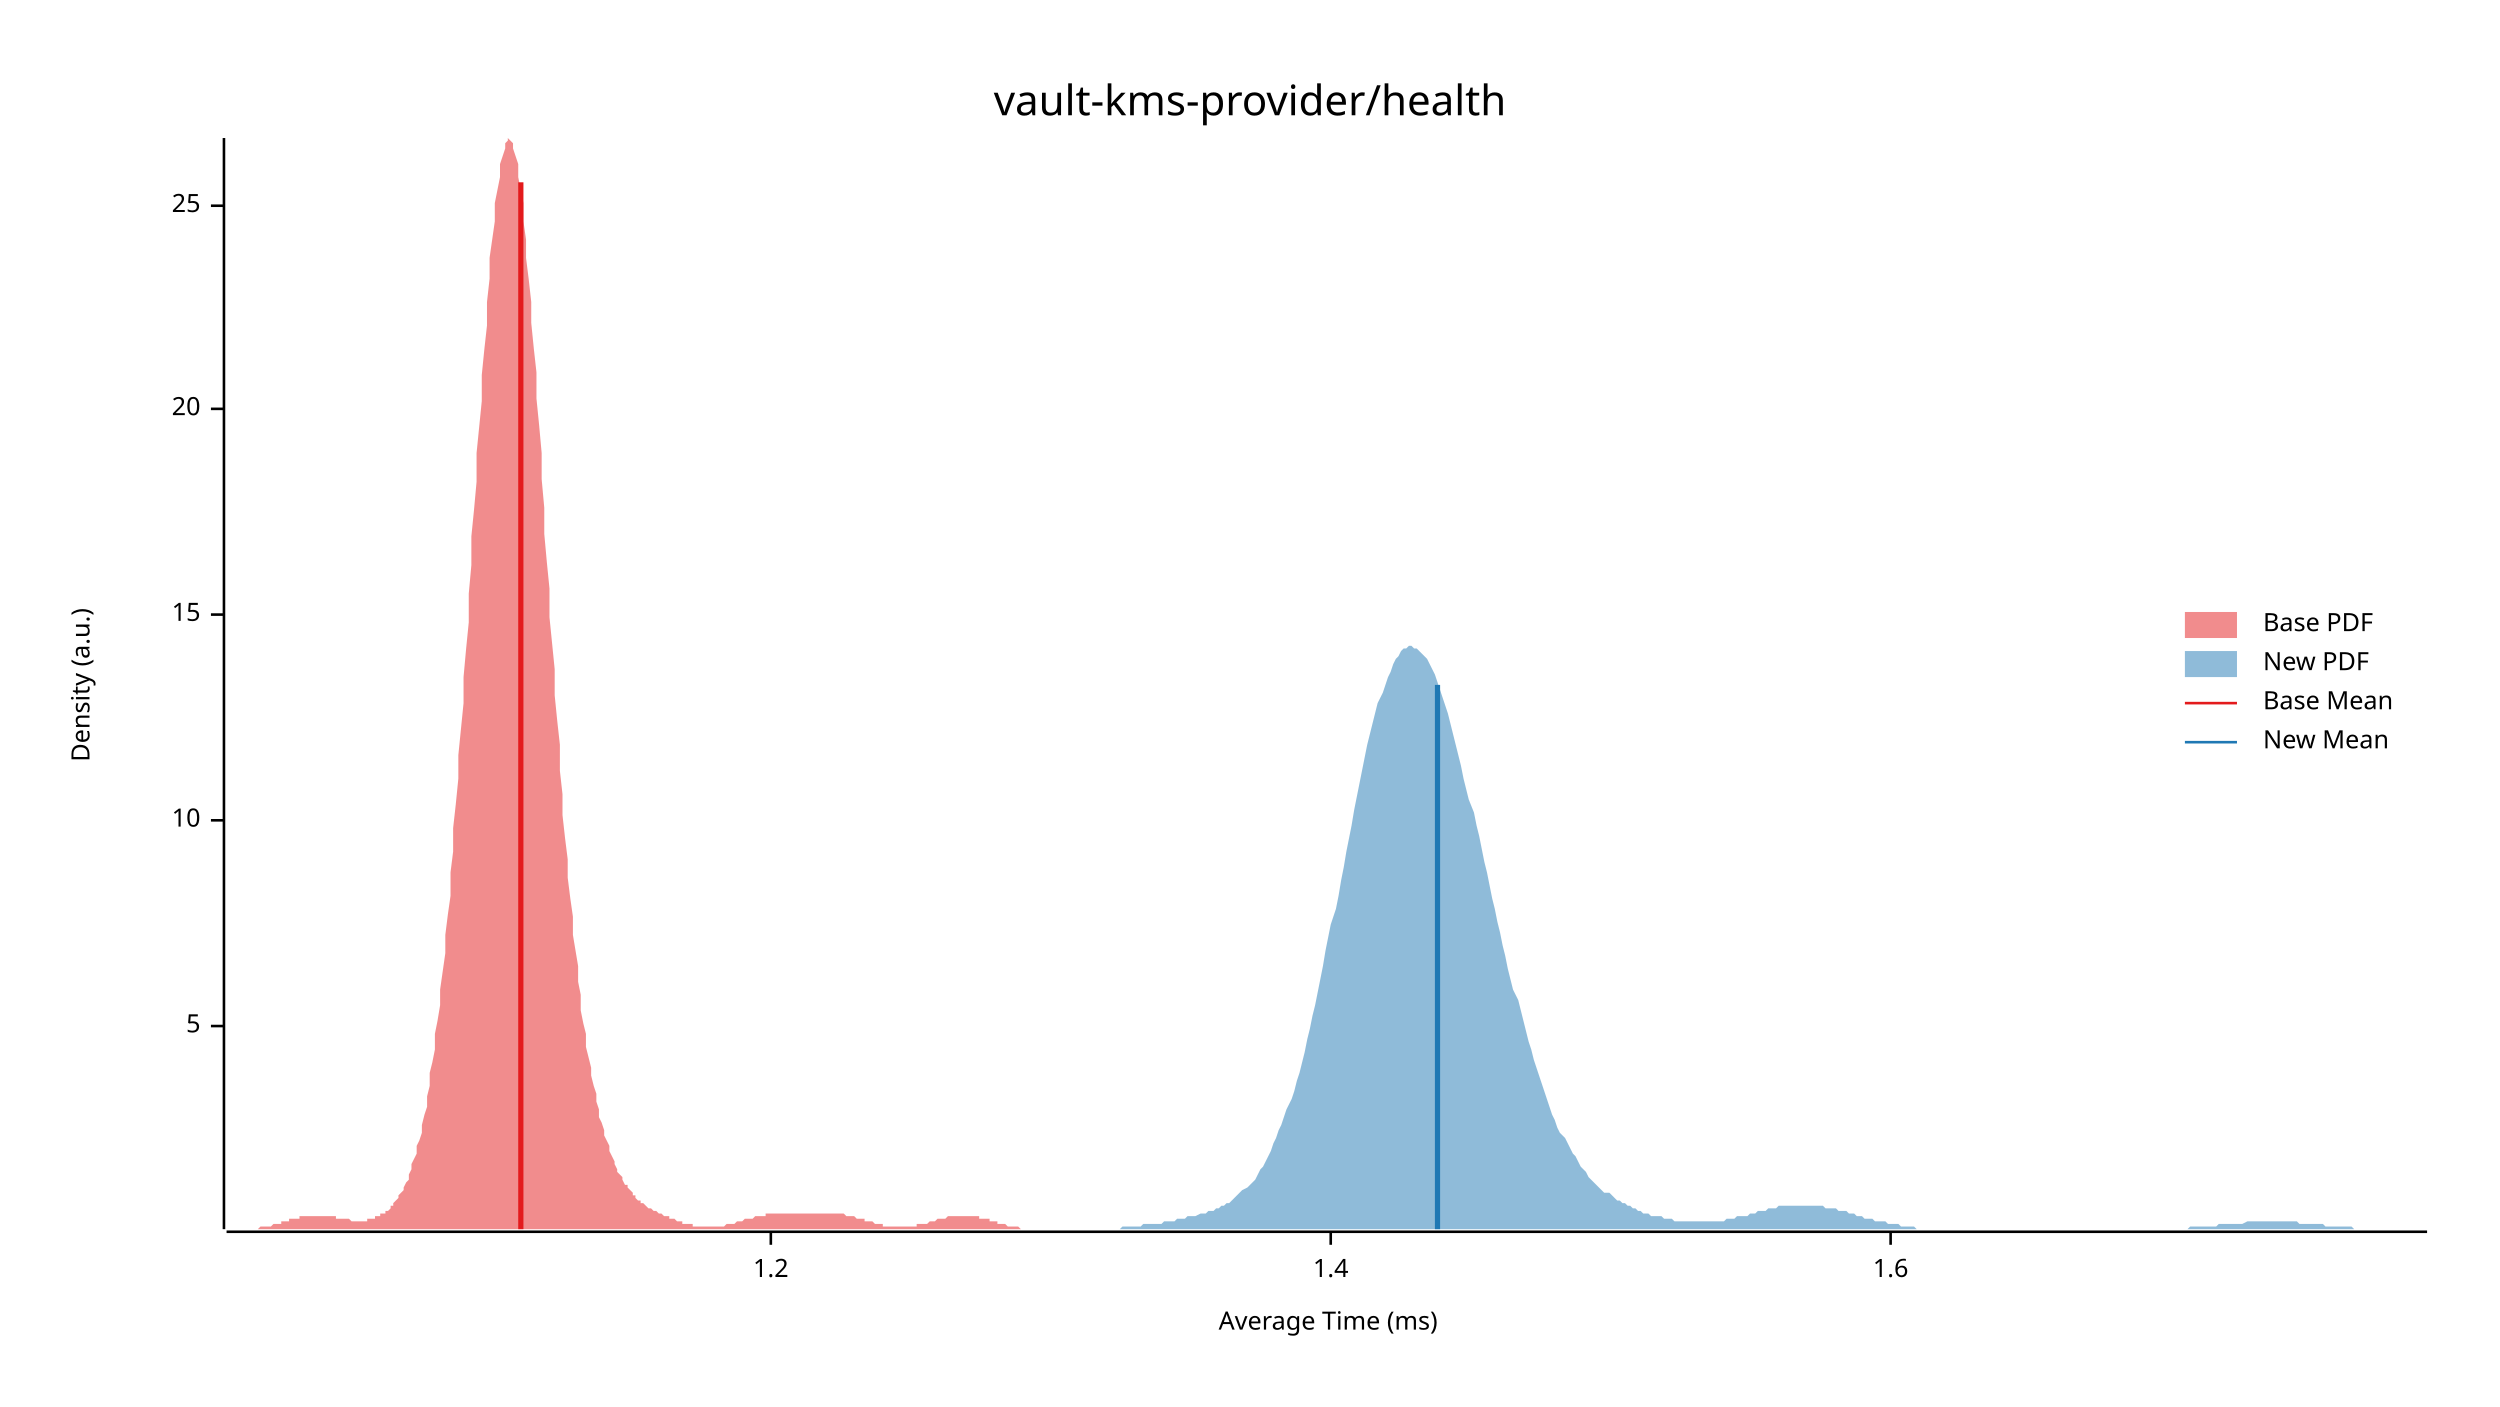
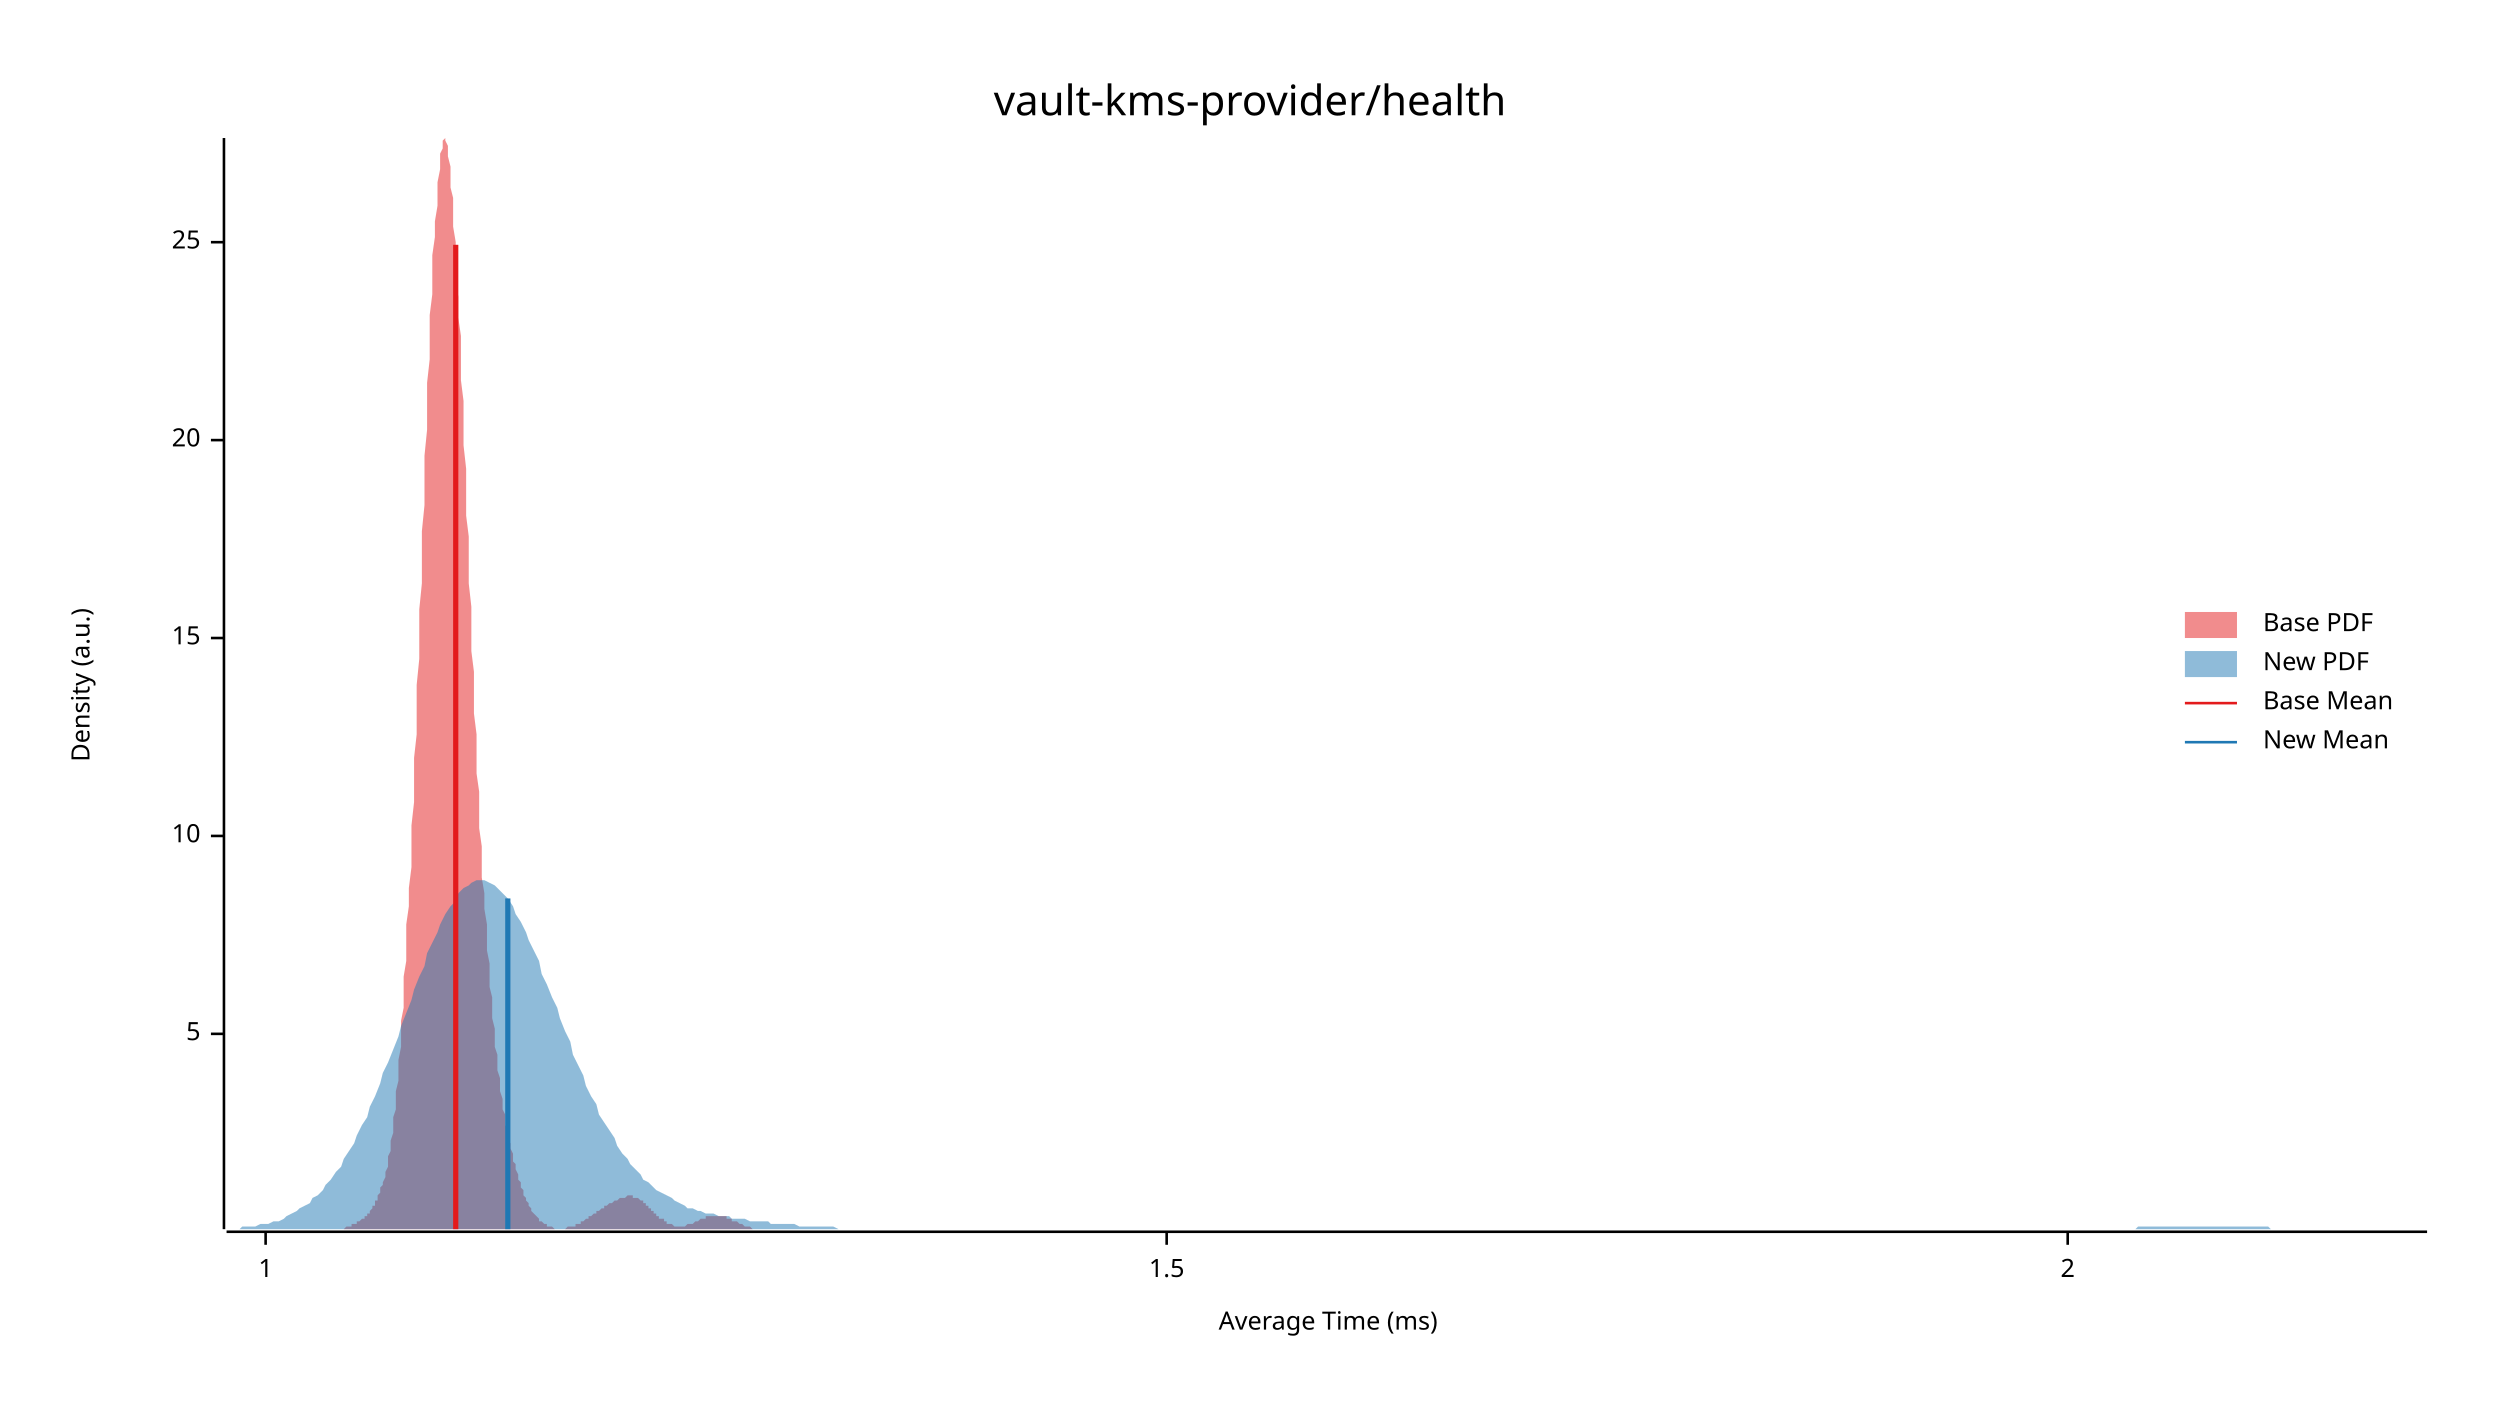
<svg xmlns="http://www.w3.org/2000/svg" width="960" height="540" viewBox="0 0 960 540">
  <text x="480" y="32" dy="0.76em" text-anchor="middle" font-family="sans-serif" font-size="16.129" opacity="1" fill="#000000">
vault-kms-provider/health
</text>
  <text x="27" y="263" dy="0.76em" text-anchor="middle" font-family="sans-serif" font-size="9.677" opacity="1" fill="#000000" transform="rotate(270, 27, 263)">
Density (a.u.)
</text>
  <text x="510" y="513" dy="-0.5ex" text-anchor="middle" font-family="sans-serif" font-size="9.677" opacity="1" fill="#000000">
Average Time (ms)
</text>
  <polyline fill="none" opacity="1" stroke="#000000" stroke-width="1" points="86,53 86,472 " />
-   <text x="77" y="394" dy="0.5ex" text-anchor="end" font-family="sans-serif" font-size="9.677" opacity="1" fill="#000000">
+   <text x="77" y="397" dy="0.5ex" text-anchor="end" font-family="sans-serif" font-size="9.677" opacity="1" fill="#000000">
5
</text>
-   <polyline fill="none" opacity="1" stroke="#000000" stroke-width="1" points="81,394 86,394 " />
-   <text x="77" y="315" dy="0.5ex" text-anchor="end" font-family="sans-serif" font-size="9.677" opacity="1" fill="#000000">
+   <polyline fill="none" opacity="1" stroke="#000000" stroke-width="1" points="81,397 86,397 " />
+   <text x="77" y="321" dy="0.5ex" text-anchor="end" font-family="sans-serif" font-size="9.677" opacity="1" fill="#000000">
10
</text>
-   <polyline fill="none" opacity="1" stroke="#000000" stroke-width="1" points="81,315 86,315 " />
-   <text x="77" y="236" dy="0.5ex" text-anchor="end" font-family="sans-serif" font-size="9.677" opacity="1" fill="#000000">
+   <polyline fill="none" opacity="1" stroke="#000000" stroke-width="1" points="81,321 86,321 " />
+   <text x="77" y="245" dy="0.5ex" text-anchor="end" font-family="sans-serif" font-size="9.677" opacity="1" fill="#000000">
15
</text>
-   <polyline fill="none" opacity="1" stroke="#000000" stroke-width="1" points="81,236 86,236 " />
-   <text x="77" y="157" dy="0.5ex" text-anchor="end" font-family="sans-serif" font-size="9.677" opacity="1" fill="#000000">
+   <polyline fill="none" opacity="1" stroke="#000000" stroke-width="1" points="81,245 86,245 " />
+   <text x="77" y="169" dy="0.5ex" text-anchor="end" font-family="sans-serif" font-size="9.677" opacity="1" fill="#000000">
20
</text>
-   <polyline fill="none" opacity="1" stroke="#000000" stroke-width="1" points="81,157 86,157 " />
-   <text x="77" y="79" dy="0.5ex" text-anchor="end" font-family="sans-serif" font-size="9.677" opacity="1" fill="#000000">
+   <polyline fill="none" opacity="1" stroke="#000000" stroke-width="1" points="81,169 86,169 " />
+   <text x="77" y="93" dy="0.5ex" text-anchor="end" font-family="sans-serif" font-size="9.677" opacity="1" fill="#000000">
25
</text>
-   <polyline fill="none" opacity="1" stroke="#000000" stroke-width="1" points="81,79 86,79 " />
+   <polyline fill="none" opacity="1" stroke="#000000" stroke-width="1" points="81,93 86,93 " />
  <polyline fill="none" opacity="1" stroke="#000000" stroke-width="1" points="87,473 932,473 " />
-   <text x="296" y="483" dy="0.76em" text-anchor="middle" font-family="sans-serif" font-size="9.677" opacity="1" fill="#000000">
- 1.2
+   <text x="102" y="483" dy="0.76em" text-anchor="middle" font-family="sans-serif" font-size="9.677" opacity="1" fill="#000000">
+ 1
</text>
-   <polyline fill="none" opacity="1" stroke="#000000" stroke-width="1" points="296,473 296,478 " />
-   <text x="511" y="483" dy="0.76em" text-anchor="middle" font-family="sans-serif" font-size="9.677" opacity="1" fill="#000000">
- 1.4
+   <polyline fill="none" opacity="1" stroke="#000000" stroke-width="1" points="102,473 102,478 " />
+   <text x="448" y="483" dy="0.76em" text-anchor="middle" font-family="sans-serif" font-size="9.677" opacity="1" fill="#000000">
+ 1.5
</text>
-   <polyline fill="none" opacity="1" stroke="#000000" stroke-width="1" points="511,473 511,478 " />
-   <text x="726" y="483" dy="0.76em" text-anchor="middle" font-family="sans-serif" font-size="9.677" opacity="1" fill="#000000">
- 1.6
+   <polyline fill="none" opacity="1" stroke="#000000" stroke-width="1" points="448,473 448,478 " />
+   <text x="794" y="483" dy="0.76em" text-anchor="middle" font-family="sans-serif" font-size="9.677" opacity="1" fill="#000000">
+ 2
</text>
-   <polyline fill="none" opacity="1" stroke="#000000" stroke-width="1" points="726,473 726,478 " />
-   <polygon opacity="0.5" fill="#E31A1C" points="87,472 87,472 88,472 88,472 89,472 90,472 90,472 91,472 92,472 92,472 93,472 94,472 94,472 95,472 95,472 96,472 97,472 97,472 98,472 99,472 99,472 100,471 101,471 101,471 102,471 102,471 103,471 104,471 104,471 105,470 106,470 106,470 107,470 108,470 108,469 109,469 109,469 110,469 111,469 111,468 112,468 113,468 113,468 114,468 115,468 115,467 116,467 116,467 117,467 118,467 118,467 119,467 120,467 120,467 121,467 122,467 122,467 123,467 123,467 124,467 125,467 125,467 126,467 127,467 127,467 128,467 129,467 129,468 130,468 130,468 131,468 132,468 132,468 133,468 134,468 134,468 135,469 136,469 136,469 137,469 137,469 138,469 139,469 139,469 140,469 141,469 141,468 142,468 143,468 143,468 144,468 144,467 145,467 146,467 146,466 147,466 148,466 148,465 149,465 150,464 150,463 151,463 151,462 152,461 153,460 153,459 154,458 155,457 155,456 156,454 157,453 157,451 158,449 158,447 159,445 160,443 160,440 161,438 162,435 162,432 163,428 164,425 164,421 165,417 165,412 166,408 167,403 167,397 168,392 169,386 169,380 170,373 171,366 171,359 172,351 173,344 173,335 174,327 174,318 175,309 176,299 176,290 177,280 178,270 178,260 179,249 180,239 180,228 181,217 181,206 182,196 183,185 183,174 184,164 185,154 185,144 186,134 187,125 187,116 188,107 188,99 189,92 190,85 190,78 191,73 192,68 192,63 193,60 194,57 194,55 195,54 195,53 196,54 197,55 197,57 198,60 199,63 199,68 200,73 201,78 201,85 202,92 202,99 203,107 204,116 204,124 205,134 206,143 206,153 207,163 208,174 208,184 209,195 209,205 210,216 211,226 211,237 212,247 213,257 213,267 214,277 215,286 215,296 216,305 216,313 217,322 218,330 218,337 219,345 220,352 220,359 221,365 222,371 222,377 223,382 223,388 224,393 225,397 225,402 226,406 227,410 227,413 228,417 229,420 229,423 230,426 230,429 231,431 232,434 232,436 233,438 234,440 234,442 235,444 236,446 236,447 237,449 237,450 238,451 239,452 239,453 240,455 241,455 241,456 242,457 243,458 243,459 244,459 244,460 245,461 246,461 246,462 247,462 248,463 248,463 249,464 250,464 250,464 251,465 252,465 252,465 253,466 253,466 254,466 255,467 255,467 256,467 257,467 257,468 258,468 259,468 259,468 260,469 260,469 261,469 262,469 262,470 263,470 264,470 264,470 265,470 266,470 266,471 267,471 267,471 268,471 269,471 269,471 270,471 271,471 271,471 272,471 273,471 273,471 274,471 274,471 275,471 276,471 276,471 277,471 278,471 278,471 279,470 280,470 280,470 281,470 281,470 282,470 283,469 283,469 284,469 285,469 285,469 286,468 287,468 287,468 288,468 288,468 289,468 290,467 290,467 291,467 292,467 292,467 293,467 294,467 294,466 295,466 295,466 296,466 297,466 297,466 298,466 299,466 299,466 300,466 301,466 301,466 302,466 302,466 303,466 304,466 304,466 305,466 306,466 306,466 307,466 308,466 308,466 309,466 309,466 310,466 311,466 311,466 312,466 313,466 313,466 314,466 315,466 315,466 316,466 316,466 317,466 318,466 318,466 319,466 320,466 320,466 321,466 322,466 322,466 323,466 323,466 324,466 325,467 325,467 326,467 327,467 327,467 328,467 329,468 329,468 330,468 331,468 331,468 332,468 332,469 333,469 334,469 334,469 335,469 336,470 336,470 337,470 338,470 338,470 339,470 339,471 340,471 341,471 341,471 342,471 343,471 343,471 344,471 345,471 345,471 346,471 346,471 347,471 348,471 348,471 349,471 350,471 350,471 351,471 352,471 352,470 353,470 353,470 354,470 355,470 355,470 356,470 357,469 357,469 358,469 359,469 359,469 360,468 360,468 361,468 362,468 362,468 363,468 364,467 364,467 365,467 366,467 366,467 367,467 367,467 368,467 369,467 369,467 370,467 371,467 371,467 372,467 373,467 373,467 374,467 374,467 375,467 376,467 376,468 377,468 378,468 378,468 379,468 380,468 380,469 381,469 381,469 382,469 383,469 383,470 384,470 385,470 385,470 386,470 387,471 387,471 388,471 388,471 389,471 390,471 390,471 391,471 392,472 392,472 393,472 394,472 394,472 395,472 395,472 396,472 397,472 397,472 398,472 399,472 399,472 400,472 401,472 401,472 402,472 402,472 403,472 404,472 404,472 404,472 87,472 " />
-   <polygon opacity="0.5" fill="#1F78B4" points="402,472 403,472 404,472 405,472 406,472 407,472 409,472 410,472 411,472 412,472 413,472 414,472 415,472 416,472 417,472 418,472 419,472 420,472 421,472 422,472 423,472 424,472 426,472 427,472 428,472 429,472 430,472 431,471 432,471 433,471 434,471 435,471 436,471 437,471 438,471 439,470 440,470 441,470 442,470 444,470 445,470 446,470 447,469 448,469 449,469 450,469 451,469 452,468 453,468 454,468 455,468 456,467 457,467 458,467 459,467 461,466 462,466 463,466 464,465 465,465 466,465 467,464 468,464 469,463 470,463 471,462 472,462 473,461 474,460 475,459 476,458 477,457 479,456 480,455 481,454 482,453 483,451 484,449 485,448 486,446 487,444 488,442 489,439 490,437 491,434 492,432 493,429 494,426 496,422 497,419 498,415 499,412 500,408 501,404 502,399 503,395 504,390 505,386 506,381 507,376 508,371 509,365 510,360 511,355 513,349 514,344 515,338 516,333 517,327 518,322 519,317 520,311 521,306 522,301 523,296 524,291 525,286 526,282 527,278 528,274 529,270 531,266 532,263 533,260 534,258 535,255 536,253 537,252 538,250 539,249 540,249 541,248 542,248 543,249 544,249 545,250 546,251 548,253 549,255 550,257 551,259 552,262 553,265 554,268 555,271 556,274 557,278 558,282 559,286 560,290 561,294 562,299 563,303 564,307 566,312 567,317 568,321 569,326 570,331 571,335 572,340 573,345 574,349 575,354 576,358 577,363 578,367 579,372 580,376 581,380 583,384 584,388 585,392 586,396 587,400 588,403 589,407 590,410 591,413 592,416 593,419 594,422 595,425 596,428 597,430 598,433 599,435 601,437 602,439 603,441 604,443 605,444 606,446 607,448 608,449 609,450 610,452 611,453 612,454 613,455 614,456 615,457 616,458 618,458 619,459 620,460 621,461 622,461 623,462 624,462 625,463 626,463 627,464 628,464 629,465 630,465 631,466 632,466 633,466 634,467 636,467 637,467 638,467 639,468 640,468 641,468 642,468 643,469 644,469 645,469 646,469 647,469 648,469 649,469 650,469 651,469 653,469 654,469 655,469 656,469 657,469 658,469 659,469 660,469 661,469 662,469 663,468 664,468 665,468 666,468 667,467 668,467 669,467 671,467 672,466 673,466 674,466 675,465 676,465 677,465 678,465 679,464 680,464 681,464 682,464 683,463 684,463 685,463 686,463 688,463 689,463 690,463 691,463 692,463 693,463 694,463 695,463 696,463 697,463 698,463 699,463 700,463 701,464 702,464 703,464 705,464 706,465 707,465 708,465 709,465 710,466 711,466 712,466 713,467 714,467 715,467 716,468 717,468 718,468 719,468 720,469 721,469 723,469 724,469 725,470 726,470 727,470 728,470 729,470 730,471 731,471 732,471 733,471 734,471 735,471 736,472 737,472 738,472 740,472 741,472 742,472 743,472 744,472 745,472 746,472 747,472 748,472 749,472 750,472 751,472 752,472 753,472 754,472 755,472 756,472 758,472 759,472 760,472 761,472 762,472 763,472 764,472 765,472 766,472 767,472 768,472 769,472 770,472 771,472 772,472 773,472 775,472 776,472 777,472 778,472 779,472 780,472 781,472 782,472 783,472 784,472 785,472 786,472 787,472 788,472 789,472 790,472 791,472 793,472 794,472 795,472 796,472 797,472 798,472 799,472 800,472 801,472 802,472 803,472 804,472 805,472 806,472 807,472 808,472 810,472 811,472 812,472 813,472 814,472 815,472 816,472 817,472 818,472 819,472 820,472 821,472 822,472 823,472 824,472 825,472 826,472 828,472 829,472 830,472 831,472 832,472 833,472 834,472 835,472 836,472 837,472 838,472 839,472 840,472 841,471 842,471 843,471 845,471 846,471 847,471 848,471 849,471 850,471 851,471 852,470 853,470 854,470 855,470 856,470 857,470 858,470 859,470 860,470 861,470 863,469 864,469 865,469 866,469 867,469 868,469 869,469 870,469 871,469 872,469 873,469 874,469 875,469 876,469 877,469 878,469 880,469 881,469 882,469 883,470 884,470 885,470 886,470 887,470 888,470 889,470 890,470 891,470 892,470 893,471 894,471 895,471 896,471 898,471 899,471 900,471 901,471 902,471 903,471 904,472 905,472 906,472 907,472 908,472 909,472 910,472 911,472 912,472 913,472 915,472 916,472 917,472 918,472 919,472 920,472 921,472 922,472 923,472 924,472 925,472 926,472 927,472 928,472 929,472 930,472 932,472 932,472 402,472 " />
-   <polyline fill="none" opacity="1" stroke="#E31A1C" stroke-width="2" points="200,472 200,70 " />
-   <polyline fill="none" opacity="1" stroke="#1F78B4" stroke-width="2" points="552,472 552,263 " />
+   <polyline fill="none" opacity="1" stroke="#000000" stroke-width="1" points="794,473 794,478 " />
+   <polygon opacity="0.5" fill="#E31A1C" points="124,472 125,472 125,472 125,472 126,472 126,472 126,472 127,472 127,472 127,472 128,472 128,472 129,472 129,472 129,472 130,472 130,472 130,472 131,472 131,472 131,472 132,472 132,472 132,472 133,471 133,471 133,471 134,471 134,471 134,471 135,471 135,471 135,470 136,470 136,470 136,470 137,470 137,469 138,469 138,469 138,469 139,468 139,468 139,468 140,468 140,467 140,467 141,467 141,466 141,466 142,466 142,465 142,465 143,464 143,464 143,463 144,463 144,462 144,461 145,461 145,460 145,459 146,458 146,457 146,456 147,455 147,454 148,452 148,451 148,450 149,448 149,446 149,444 150,442 150,440 150,438 151,435 151,432 151,429 152,426 152,423 152,419 153,415 153,411 153,407 154,402 154,397 154,392 155,387 155,381 155,375 156,369 156,362 156,355 157,348 157,341 158,333 158,325 158,317 159,308 159,300 159,291 160,282 160,272 160,263 161,253 161,244 161,234 162,224 162,214 162,204 163,194 163,184 163,175 164,165 164,156 164,147 165,138 165,129 165,121 166,113 166,105 166,98 167,91 167,85 168,79 168,74 168,70 169,65 169,62 169,59 170,57 170,55 170,54 171,53 171,54 171,54 172,56 172,58 172,60 173,64 173,67 173,72 174,76 174,82 174,87 175,93 175,100 175,107 176,114 176,122 177,129 177,137 177,146 178,154 178,163 178,171 179,180 179,189 179,198 180,206 180,215 180,224 181,233 181,241 181,250 182,258 182,266 182,274 183,282 183,290 183,297 184,304 184,311 184,318 185,325 185,331 185,337 186,343 186,349 187,355 187,360 187,365 188,370 188,374 188,379 189,383 189,387 189,391 190,395 190,398 190,402 191,405 191,408 191,411 192,414 192,417 192,419 193,422 193,424 193,426 194,428 194,430 194,432 195,434 195,436 195,438 196,439 196,441 197,443 197,444 197,446 198,447 198,448 198,449 199,451 199,452 199,453 200,454 200,455 200,456 201,457 201,458 201,459 202,460 202,460 202,461 203,462 203,463 203,463 204,464 204,464 204,465 205,466 205,466 206,467 206,467 206,467 207,468 207,468 207,469 208,469 208,469 208,469 209,470 209,470 209,470 210,470 210,471 210,471 211,471 211,471 211,471 212,471 212,471 212,471 213,472 213,472 213,472 214,472 214,472 214,472 215,472 215,472 216,472 216,472 216,472 217,472 217,472 217,472 218,471 218,471 218,471 219,471 219,471 219,471 220,471 220,471 220,471 221,471 221,470 221,470 222,470 222,470 222,470 223,470 223,469 223,469 224,469 224,469 224,469 225,468 225,468 226,468 226,468 226,467 227,467 227,467 227,467 228,466 228,466 228,466 229,466 229,466 229,465 230,465 230,465 230,465 231,464 231,464 231,464 232,464 232,463 232,463 233,463 233,463 233,463 234,462 234,462 235,462 235,462 235,462 236,461 236,461 236,461 237,461 237,461 237,461 238,460 238,460 238,460 239,460 239,460 239,460 240,460 240,460 240,460 241,459 241,459 241,459 242,459 242,459 242,459 243,459 243,460 243,460 244,460 244,460 245,460 245,460 245,460 246,461 246,461 246,461 247,461 247,462 247,462 248,462 248,462 248,463 249,463 249,463 249,464 250,464 250,464 250,465 251,465 251,465 251,466 252,466 252,466 252,467 253,467 253,467 253,468 254,468 254,468 255,468 255,469 255,469 256,469 256,469 256,470 257,470 257,470 257,470 258,470 258,470 258,470 259,471 259,471 259,471 260,471 260,471 260,471 261,471 261,471 261,471 262,471 262,471 262,471 263,471 263,471 263,471 264,470 264,470 265,470 265,470 265,470 266,470 266,470 266,470 267,469 267,469 267,469 268,469 268,469 268,469 269,468 269,468 269,468 270,468 270,468 270,468 271,468 271,467 271,467 272,467 272,467 272,467 273,467 273,467 274,467 274,467 274,467 275,467 275,467 275,467 276,467 276,467 276,467 277,467 277,467 277,467 278,467 278,467 278,467 279,467 279,468 279,468 280,468 280,468 280,468 281,468 281,468 281,469 282,469 282,469 282,469 283,469 283,469 284,470 284,470 284,470 285,470 285,470 285,470 286,471 286,471 286,471 287,471 287,471 287,471 288,471 288,471 288,471 289,472 289,472 289,472 290,472 290,472 290,472 291,472 291,472 291,472 292,472 292,472 292,472 293,472 293,472 294,472 294,472 294,472 295,472 295,472 295,472 296,472 296,472 296,472 297,472 297,472 124,472 " />
+   <polygon opacity="0.5" fill="#1F78B4" points="87,472 88,472 90,472 92,472 93,471 95,471 97,471 98,471 100,470 102,470 103,470 105,469 107,469 109,468 110,467 112,466 114,465 115,464 117,463 119,462 120,460 122,459 124,457 125,455 127,453 129,450 131,448 132,445 134,442 136,439 137,436 139,432 141,429 142,425 144,421 146,416 147,412 149,408 151,403 153,398 154,394 156,389 158,384 159,380 161,375 163,371 164,366 166,362 168,358 169,355 171,351 173,348 175,346 176,343 178,341 180,340 181,339 183,338 185,338 186,338 188,339 190,340 191,341 193,343 195,345 197,348 198,351 200,354 202,358 203,361 205,365 207,369 208,374 210,378 212,383 214,387 215,391 217,396 219,400 220,405 222,409 224,413 225,417 227,421 229,424 230,428 232,431 234,434 236,437 237,440 239,443 241,445 242,447 244,449 246,451 247,453 249,454 251,456 252,457 254,458 256,459 258,460 259,461 261,462 263,463 264,464 266,464 268,465 269,465 271,466 273,466 274,466 276,467 278,467 280,467 281,468 283,468 285,468 286,468 288,469 290,469 291,469 293,469 295,469 296,470 298,470 300,470 302,470 303,470 305,470 307,471 308,471 310,471 312,471 313,471 315,471 317,471 318,471 320,471 322,472 324,472 325,472 327,472 329,472 330,472 332,472 334,472 335,472 337,472 339,472 341,472 342,472 344,472 346,472 347,472 349,472 351,472 352,472 354,472 356,472 357,472 359,472 361,472 363,472 364,472 366,472 368,472 369,472 371,472 373,472 374,472 376,472 378,472 379,472 381,472 383,472 385,472 386,472 388,472 390,472 391,472 393,472 395,472 396,472 398,472 400,472 401,472 403,472 405,472 407,472 408,472 410,472 412,472 413,472 415,472 417,472 418,472 420,472 422,472 423,472 425,472 427,472 429,472 430,472 432,472 434,472 435,472 437,472 439,472 440,472 442,472 444,472 445,472 447,472 449,472 451,472 452,472 454,472 456,472 457,472 459,472 461,472 462,472 464,472 466,472 468,472 469,472 471,472 473,472 474,472 476,472 478,472 479,472 481,472 483,472 484,472 486,472 488,472 490,472 491,472 493,472 495,472 496,472 498,472 500,472 501,472 503,472 505,472 506,472 508,472 510,472 512,472 513,472 515,472 517,472 518,472 520,472 522,472 523,472 525,472 527,472 528,472 530,472 532,472 534,472 535,472 537,472 539,472 540,472 542,472 544,472 545,472 547,472 549,472 550,472 552,472 554,472 556,472 557,472 559,472 561,472 562,472 564,472 566,472 567,472 569,472 571,472 573,472 574,472 576,472 578,472 579,472 581,472 583,472 584,472 586,472 588,472 589,472 591,472 593,472 595,472 596,472 598,472 600,472 601,472 603,472 605,472 606,472 608,472 610,472 611,472 613,472 615,472 617,472 618,472 620,472 622,472 623,472 625,472 627,472 628,472 630,472 632,472 633,472 635,472 637,472 639,472 640,472 642,472 644,472 645,472 647,472 649,472 650,472 652,472 654,472 655,472 657,472 659,472 661,472 662,472 664,472 666,472 667,472 669,472 671,472 672,472 674,472 676,472 677,472 679,472 681,472 683,472 684,472 686,472 688,472 689,472 691,472 693,472 694,472 696,472 698,472 700,472 701,472 703,472 705,472 706,472 708,472 710,472 711,472 713,472 715,472 716,472 718,472 720,472 722,472 723,472 725,472 727,472 728,472 730,472 732,472 733,472 735,472 737,472 738,472 740,472 742,472 744,472 745,472 747,472 749,472 750,472 752,472 754,472 755,472 757,472 759,472 760,472 762,472 764,472 766,472 767,472 769,472 771,472 772,472 774,472 776,472 777,472 779,472 781,472 782,472 784,472 786,472 788,472 789,472 791,472 793,472 794,472 796,472 798,472 799,472 801,472 803,472 804,472 806,472 808,472 810,472 811,472 813,472 815,472 816,472 818,472 820,472 821,471 823,471 825,471 827,471 828,471 830,471 832,471 833,471 835,471 837,471 838,471 840,471 842,471 843,471 845,471 847,471 849,471 850,471 852,471 854,471 855,471 857,471 859,471 860,471 862,471 864,471 865,471 867,471 869,471 871,471 872,472 874,472 876,472 877,472 879,472 881,472 882,472 884,472 886,472 887,472 889,472 891,472 893,472 894,472 896,472 898,472 899,472 901,472 903,472 904,472 906,472 908,472 909,472 911,472 913,472 915,472 916,472 918,472 920,472 921,472 923,472 925,472 926,472 928,472 930,472 932,472 932,472 87,472 " />
+   <polyline fill="none" opacity="1" stroke="#E31A1C" stroke-width="2" points="175,472 175,94 " />
+   <polyline fill="none" opacity="1" stroke="#1F78B4" stroke-width="2" points="195,472 195,345 " />
  <text x="869" y="235" dy="0.76em" text-anchor="start" font-family="sans-serif" font-size="9.677" opacity="1" fill="#000000">
Base PDF
</text>
  <text x="869" y="250" dy="0.76em" text-anchor="start" font-family="sans-serif" font-size="9.677" opacity="1" fill="#000000">
New PDF
</text>
  <text x="869" y="265" dy="0.76em" text-anchor="start" font-family="sans-serif" font-size="9.677" opacity="1" fill="#000000">
Base Mean
</text>
  <text x="869" y="280" dy="0.76em" text-anchor="start" font-family="sans-serif" font-size="9.677" opacity="1" fill="#000000">
New Mean
</text>
  <rect x="839" y="235" width="20" height="10" opacity="0.5" fill="#E31A1C" stroke="none" />
  <rect x="839" y="250" width="20" height="10" opacity="0.5" fill="#1F78B4" stroke="none" />
  <polyline fill="none" opacity="1" stroke="#E31A1C" stroke-width="1" points="839,270 859,270 " />
  <polyline fill="none" opacity="1" stroke="#1F78B4" stroke-width="1" points="839,285 859,285 " />
</svg>
